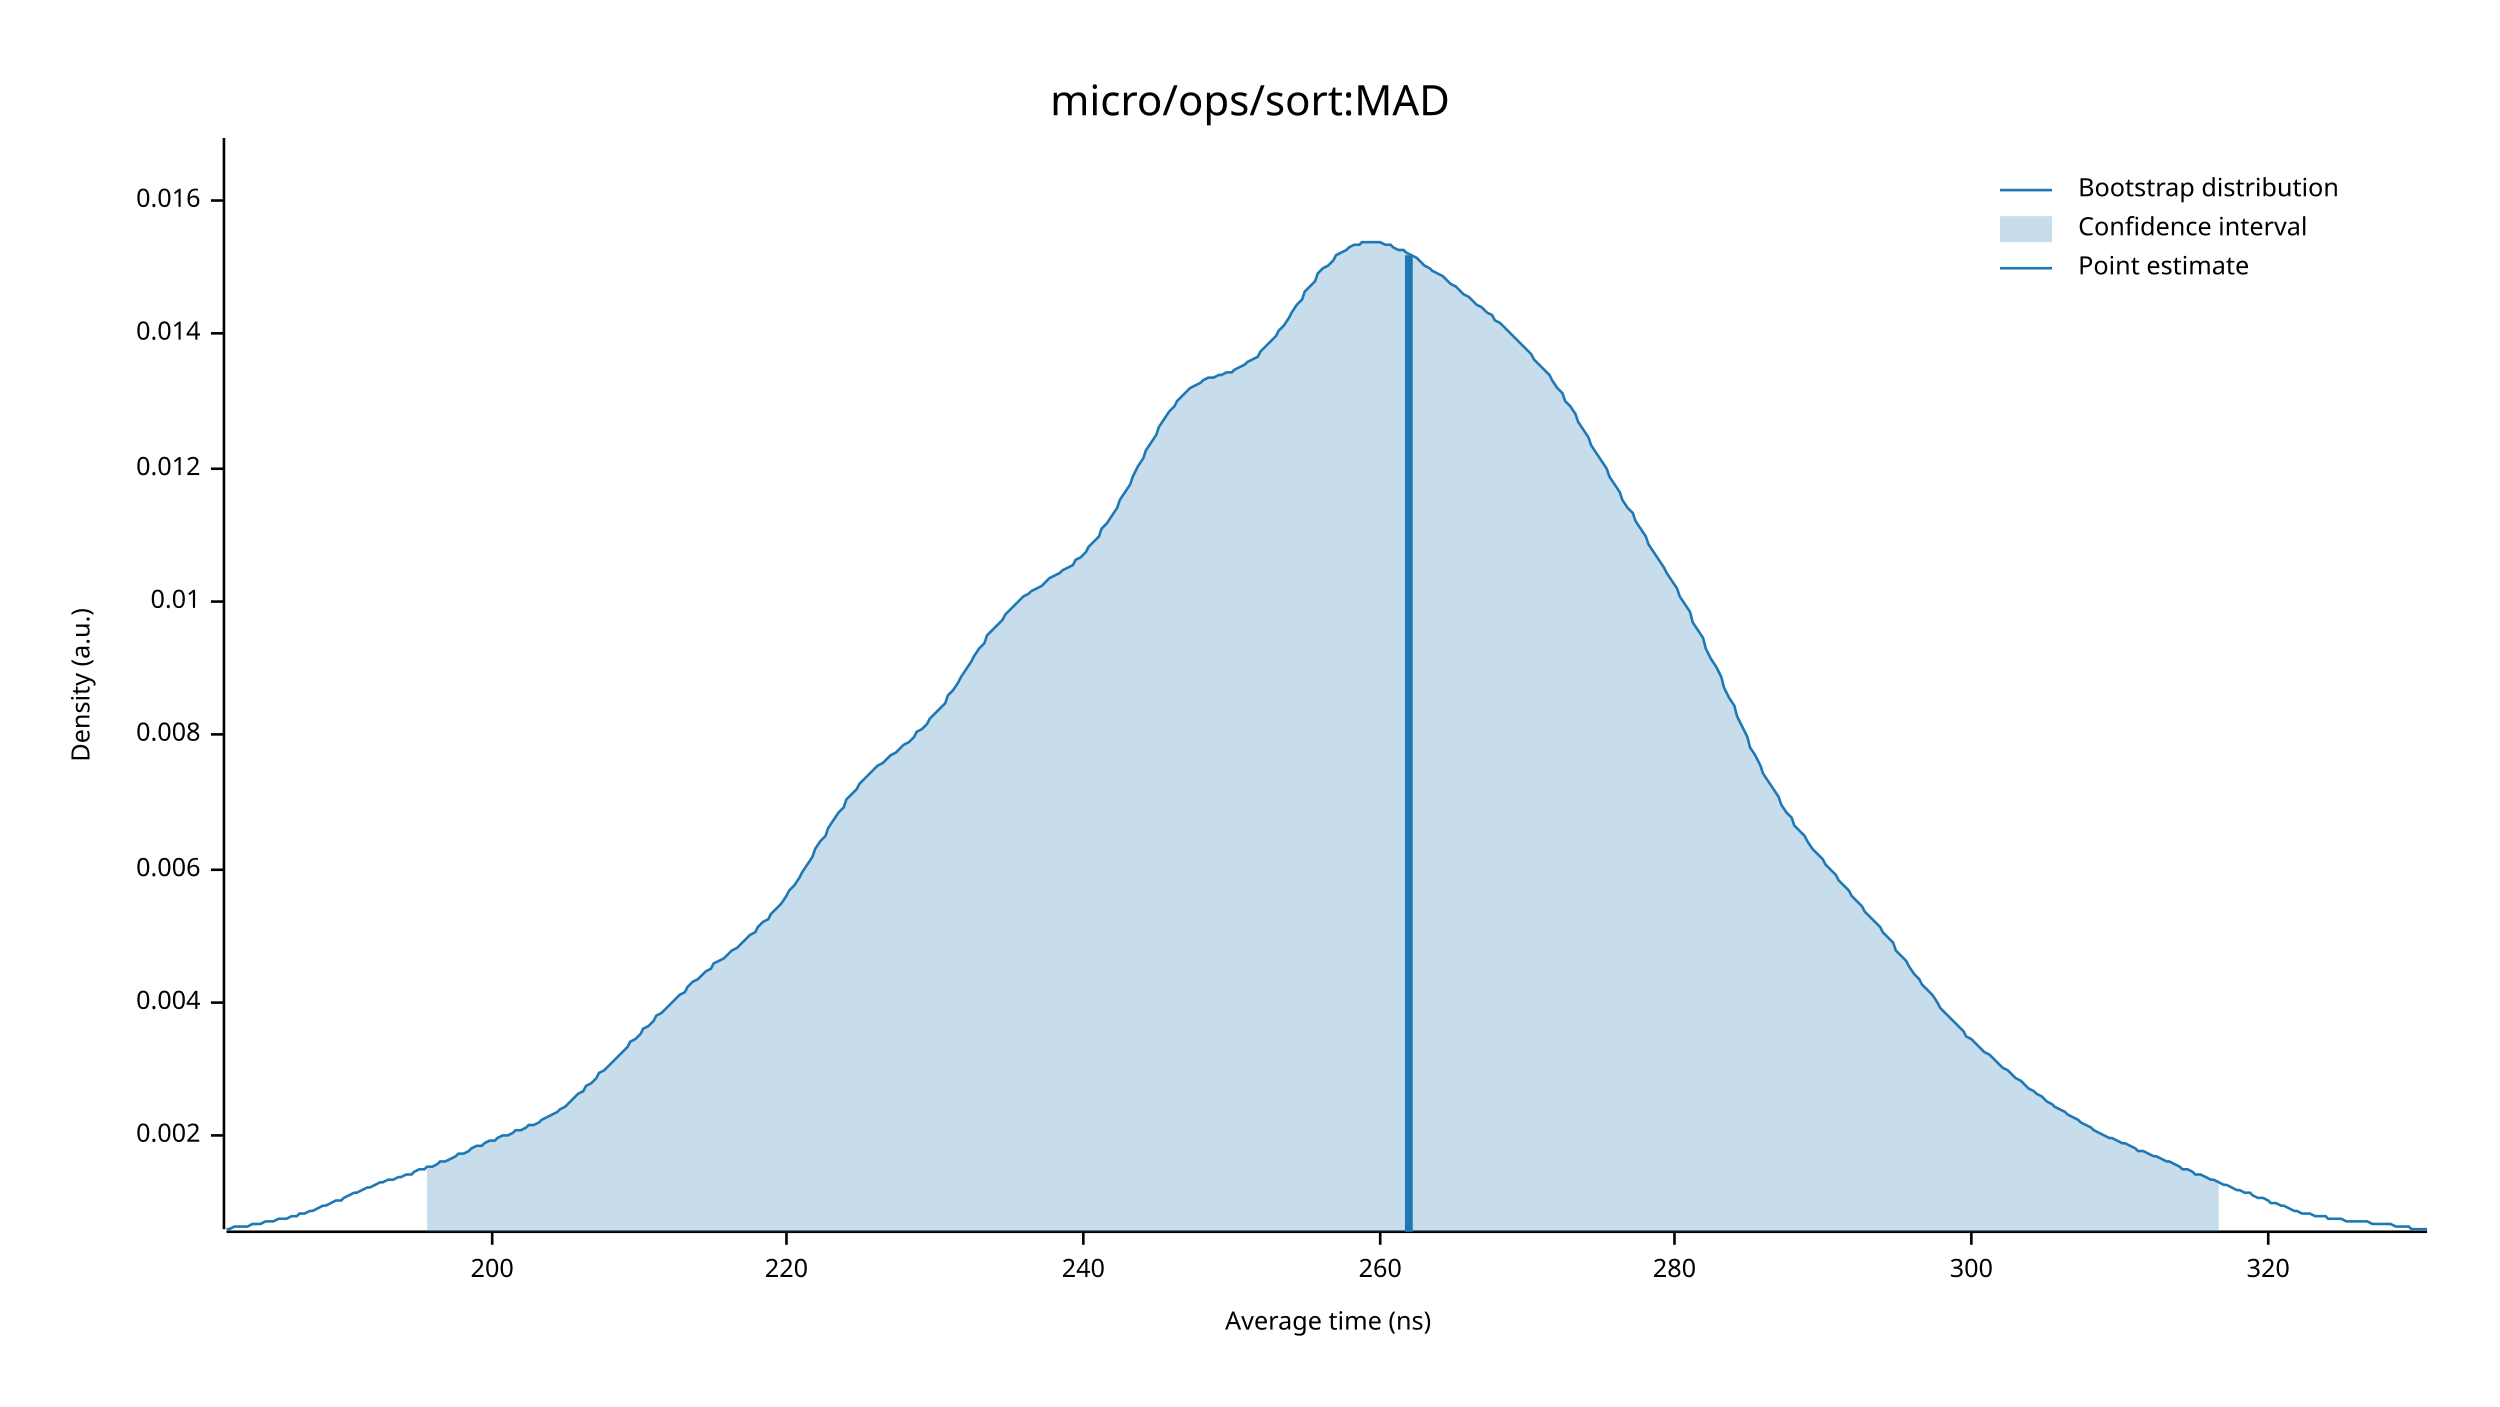
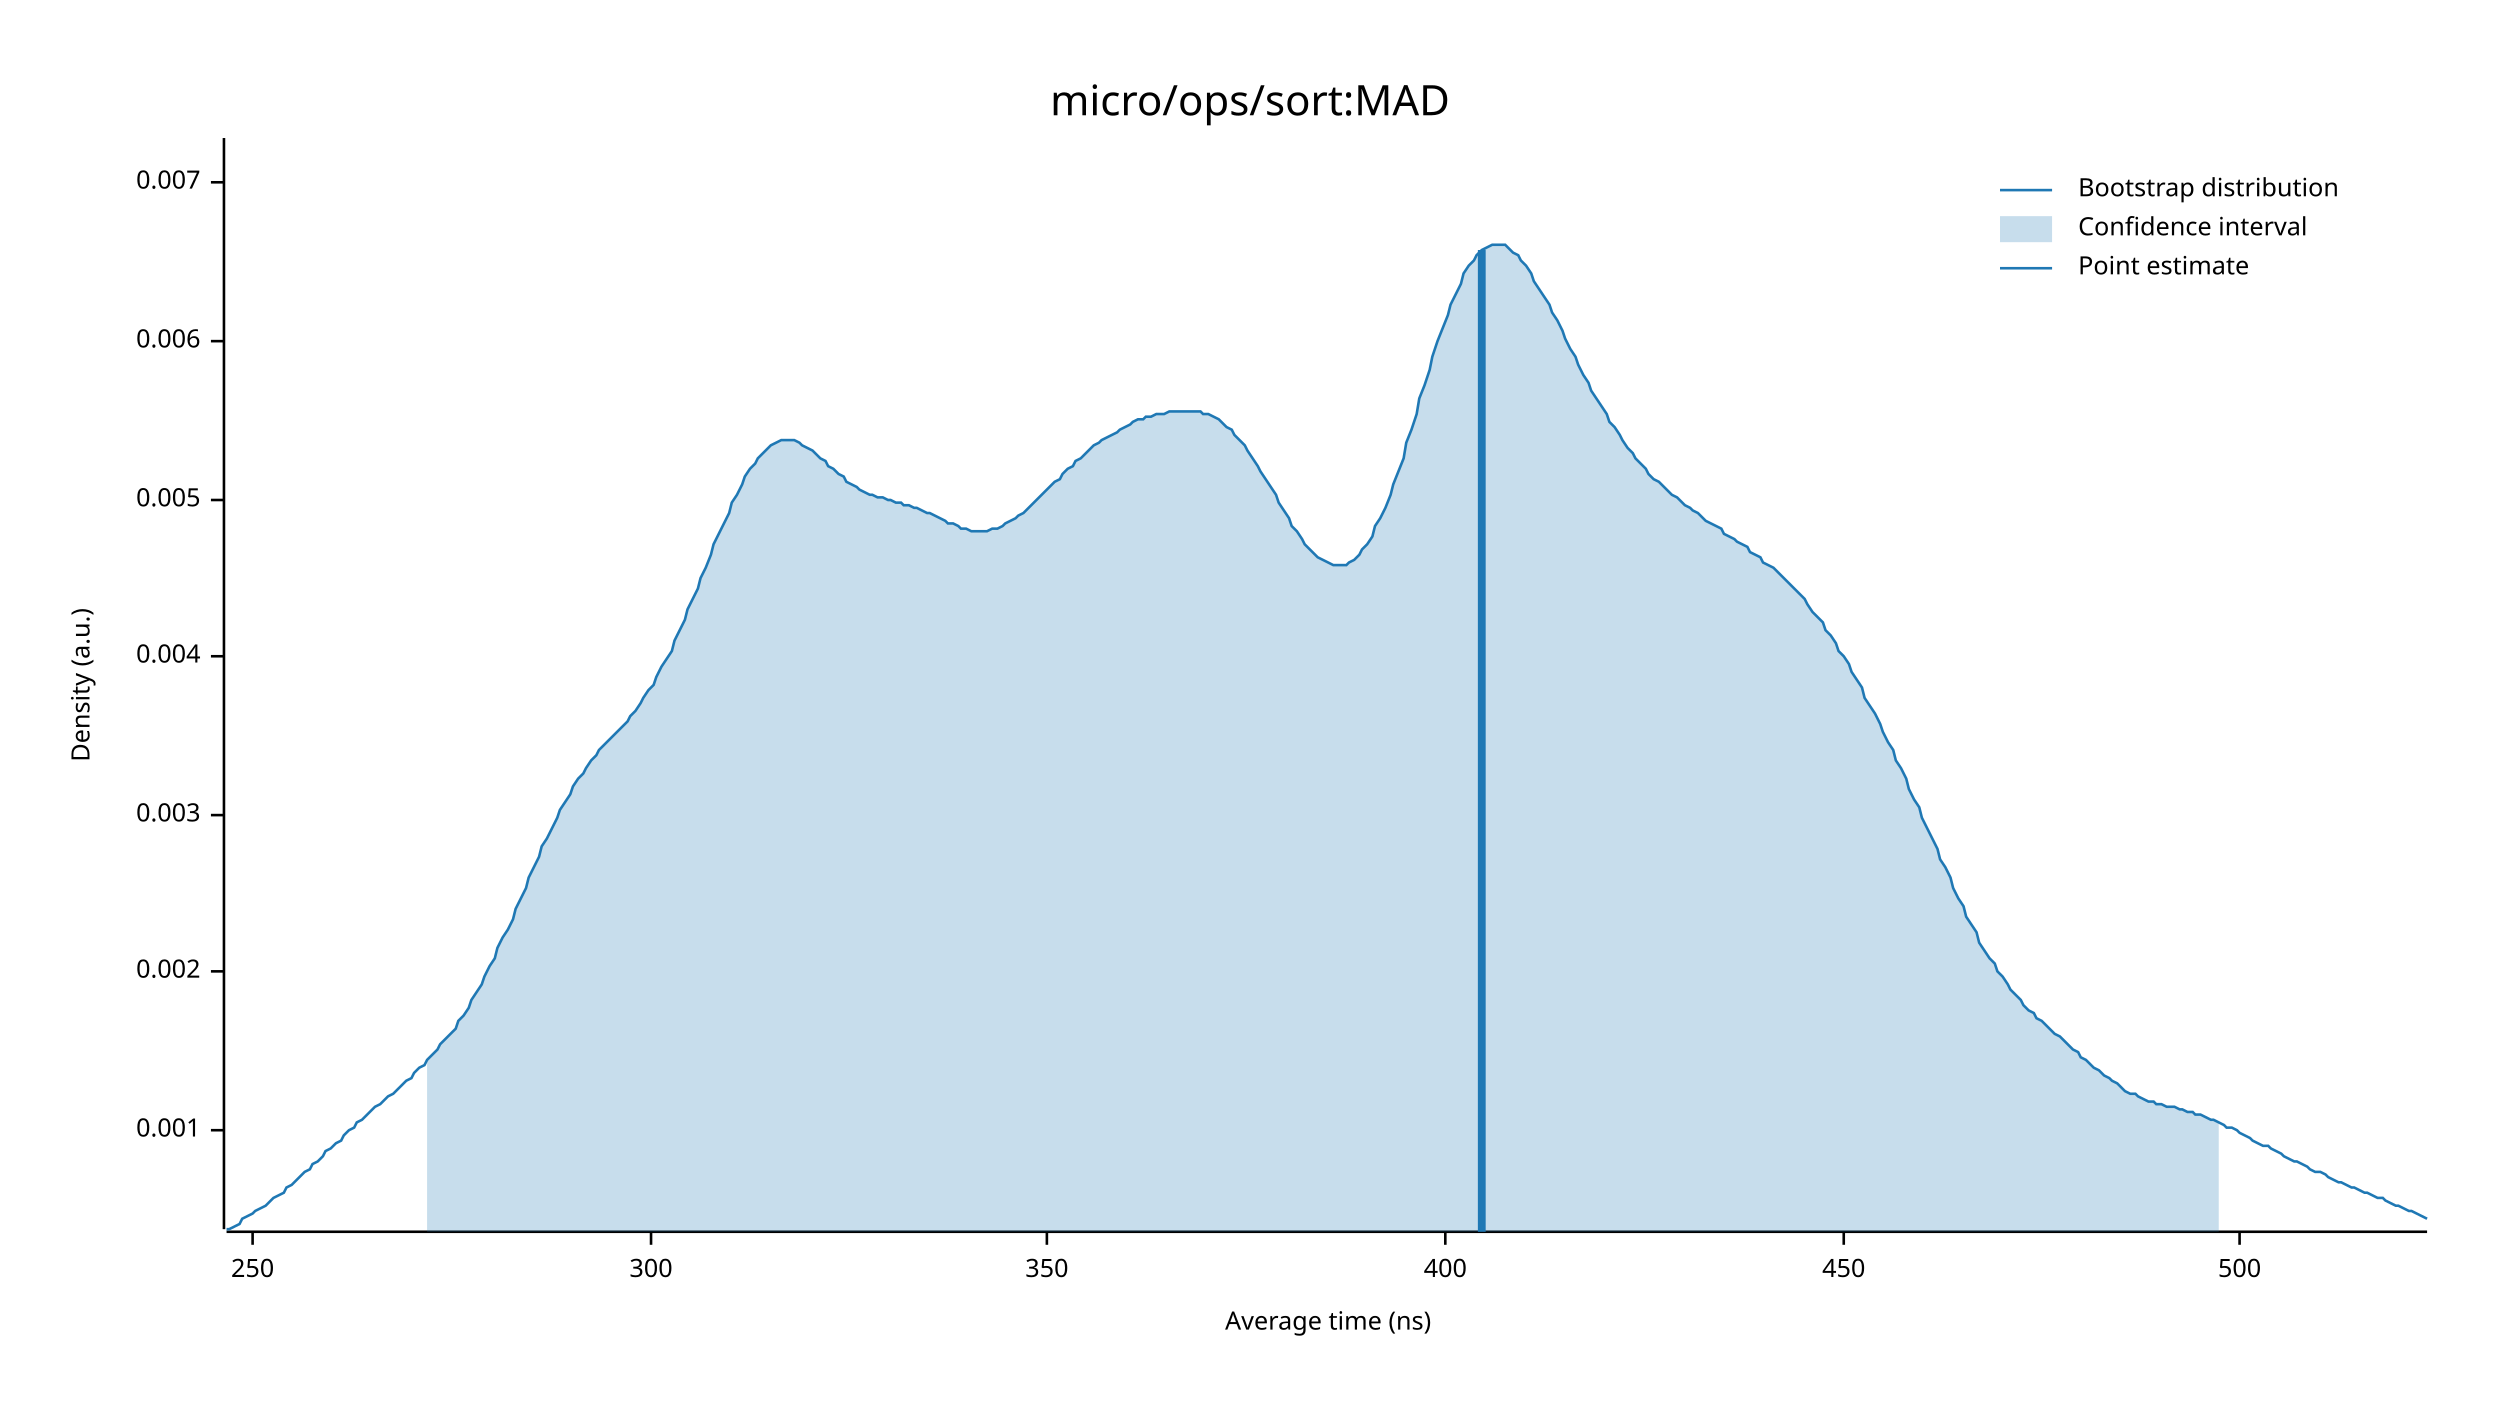
<svg xmlns="http://www.w3.org/2000/svg" width="960" height="540" viewBox="0 0 960 540">
  <text x="480" y="32" dy="0.76em" text-anchor="middle" font-family="sans-serif" font-size="16.129" opacity="1" fill="#000000">
micro/ops/sort:MAD
</text>
  <text x="27" y="263" dy="0.76em" text-anchor="middle" font-family="sans-serif" font-size="9.677" opacity="1" fill="#000000" transform="rotate(270, 27, 263)">
Density (a.u.)
</text>
  <text x="510" y="513" dy="-0.5ex" text-anchor="middle" font-family="sans-serif" font-size="9.677" opacity="1" fill="#000000">
Average time (ns)
</text>
  <polyline fill="none" opacity="1" stroke="#000000" stroke-width="1" points="86,53 86,472 " />
-   <text x="77" y="436" dy="0.5ex" text-anchor="end" font-family="sans-serif" font-size="9.677" opacity="1" fill="#000000">
+   <text x="77" y="434" dy="0.5ex" text-anchor="end" font-family="sans-serif" font-size="9.677" opacity="1" fill="#000000">
+ 0.001
+ </text>
+   <polyline fill="none" opacity="1" stroke="#000000" stroke-width="1" points="81,434 86,434 " />
+   <text x="77" y="373" dy="0.5ex" text-anchor="end" font-family="sans-serif" font-size="9.677" opacity="1" fill="#000000">
0.002
</text>
-   <polyline fill="none" opacity="1" stroke="#000000" stroke-width="1" points="81,436 86,436 " />
-   <text x="77" y="385" dy="0.5ex" text-anchor="end" font-family="sans-serif" font-size="9.677" opacity="1" fill="#000000">
+   <polyline fill="none" opacity="1" stroke="#000000" stroke-width="1" points="81,373 86,373 " />
+   <text x="77" y="313" dy="0.5ex" text-anchor="end" font-family="sans-serif" font-size="9.677" opacity="1" fill="#000000">
+ 0.003
+ </text>
+   <polyline fill="none" opacity="1" stroke="#000000" stroke-width="1" points="81,313 86,313 " />
+   <text x="77" y="252" dy="0.5ex" text-anchor="end" font-family="sans-serif" font-size="9.677" opacity="1" fill="#000000">
0.004
</text>
-   <polyline fill="none" opacity="1" stroke="#000000" stroke-width="1" points="81,385 86,385 " />
-   <text x="77" y="334" dy="0.5ex" text-anchor="end" font-family="sans-serif" font-size="9.677" opacity="1" fill="#000000">
+   <polyline fill="none" opacity="1" stroke="#000000" stroke-width="1" points="81,252 86,252 " />
+   <text x="77" y="192" dy="0.5ex" text-anchor="end" font-family="sans-serif" font-size="9.677" opacity="1" fill="#000000">
+ 0.005
+ </text>
+   <polyline fill="none" opacity="1" stroke="#000000" stroke-width="1" points="81,192 86,192 " />
+   <text x="77" y="131" dy="0.5ex" text-anchor="end" font-family="sans-serif" font-size="9.677" opacity="1" fill="#000000">
0.006
</text>
-   <polyline fill="none" opacity="1" stroke="#000000" stroke-width="1" points="81,334 86,334 " />
-   <text x="77" y="282" dy="0.5ex" text-anchor="end" font-family="sans-serif" font-size="9.677" opacity="1" fill="#000000">
- 0.008
+   <polyline fill="none" opacity="1" stroke="#000000" stroke-width="1" points="81,131 86,131 " />
+   <text x="77" y="70" dy="0.5ex" text-anchor="end" font-family="sans-serif" font-size="9.677" opacity="1" fill="#000000">
+ 0.007
</text>
-   <polyline fill="none" opacity="1" stroke="#000000" stroke-width="1" points="81,282 86,282 " />
-   <text x="77" y="231" dy="0.5ex" text-anchor="end" font-family="sans-serif" font-size="9.677" opacity="1" fill="#000000">
- 0.01
+   <polyline fill="none" opacity="1" stroke="#000000" stroke-width="1" points="81,70 86,70 " />
+   <polyline fill="none" opacity="1" stroke="#000000" stroke-width="1" points="87,473 932,473 " />
+   <text x="97" y="483" dy="0.76em" text-anchor="middle" font-family="sans-serif" font-size="9.677" opacity="1" fill="#000000">
+ 250
</text>
-   <polyline fill="none" opacity="1" stroke="#000000" stroke-width="1" points="81,231 86,231 " />
-   <text x="77" y="180" dy="0.5ex" text-anchor="end" font-family="sans-serif" font-size="9.677" opacity="1" fill="#000000">
- 0.012
- </text>
-   <polyline fill="none" opacity="1" stroke="#000000" stroke-width="1" points="81,180 86,180 " />
-   <text x="77" y="128" dy="0.5ex" text-anchor="end" font-family="sans-serif" font-size="9.677" opacity="1" fill="#000000">
- 0.014
- </text>
-   <polyline fill="none" opacity="1" stroke="#000000" stroke-width="1" points="81,128 86,128 " />
-   <text x="77" y="77" dy="0.5ex" text-anchor="end" font-family="sans-serif" font-size="9.677" opacity="1" fill="#000000">
- 0.016
- </text>
-   <polyline fill="none" opacity="1" stroke="#000000" stroke-width="1" points="81,77 86,77 " />
-   <polyline fill="none" opacity="1" stroke="#000000" stroke-width="1" points="87,473 932,473 " />
-   <text x="189" y="483" dy="0.76em" text-anchor="middle" font-family="sans-serif" font-size="9.677" opacity="1" fill="#000000">
- 200
- </text>
-   <polyline fill="none" opacity="1" stroke="#000000" stroke-width="1" points="189,473 189,478 " />
-   <text x="302" y="483" dy="0.76em" text-anchor="middle" font-family="sans-serif" font-size="9.677" opacity="1" fill="#000000">
- 220
- </text>
-   <polyline fill="none" opacity="1" stroke="#000000" stroke-width="1" points="302,473 302,478 " />
-   <text x="416" y="483" dy="0.76em" text-anchor="middle" font-family="sans-serif" font-size="9.677" opacity="1" fill="#000000">
- 240
- </text>
-   <polyline fill="none" opacity="1" stroke="#000000" stroke-width="1" points="416,473 416,478 " />
-   <text x="530" y="483" dy="0.76em" text-anchor="middle" font-family="sans-serif" font-size="9.677" opacity="1" fill="#000000">
- 260
- </text>
-   <polyline fill="none" opacity="1" stroke="#000000" stroke-width="1" points="530,473 530,478 " />
-   <text x="643" y="483" dy="0.76em" text-anchor="middle" font-family="sans-serif" font-size="9.677" opacity="1" fill="#000000">
- 280
- </text>
-   <polyline fill="none" opacity="1" stroke="#000000" stroke-width="1" points="643,473 643,478 " />
-   <text x="757" y="483" dy="0.76em" text-anchor="middle" font-family="sans-serif" font-size="9.677" opacity="1" fill="#000000">
+   <polyline fill="none" opacity="1" stroke="#000000" stroke-width="1" points="97,473 97,478 " />
+   <text x="250" y="483" dy="0.76em" text-anchor="middle" font-family="sans-serif" font-size="9.677" opacity="1" fill="#000000">
300
</text>
-   <polyline fill="none" opacity="1" stroke="#000000" stroke-width="1" points="757,473 757,478 " />
-   <text x="871" y="483" dy="0.76em" text-anchor="middle" font-family="sans-serif" font-size="9.677" opacity="1" fill="#000000">
- 320
+   <polyline fill="none" opacity="1" stroke="#000000" stroke-width="1" points="250,473 250,478 " />
+   <text x="402" y="483" dy="0.76em" text-anchor="middle" font-family="sans-serif" font-size="9.677" opacity="1" fill="#000000">
+ 350
</text>
-   <polyline fill="none" opacity="1" stroke="#000000" stroke-width="1" points="871,473 871,478 " />
-   <polyline fill="none" opacity="1" stroke="#1F78B4" stroke-width="1" points="87,472 88,472 90,471 92,471 93,471 95,471 97,470 98,470 100,470 102,469 103,469 105,469 107,468 109,468 110,468 112,467 114,467 115,466 117,466 119,465 120,465 122,464 124,463 125,463 127,462 129,461 131,461 132,460 134,459 136,458 137,458 139,457 141,456 142,456 144,455 146,454 147,454 149,453 151,453 153,452 154,452 156,451 158,451 159,450 161,449 163,449 164,448 166,448 168,447 169,446 171,446 173,445 175,444 176,443 178,443 180,442 181,441 183,440 185,440 186,439 188,438 190,438 191,437 193,436 195,436 197,435 198,434 200,434 202,433 203,432 205,432 207,431 208,430 210,429 212,428 214,427 215,426 217,425 219,423 220,422 222,420 224,419 225,417 227,416 229,414 230,412 232,411 234,409 236,407 237,406 239,404 241,402 242,400 244,399 246,397 247,395 249,394 251,392 252,390 254,389 256,387 258,385 259,384 261,382 263,381 264,379 266,377 268,376 269,375 271,373 273,372 274,370 276,369 278,368 280,366 281,365 283,364 285,362 286,361 288,359 290,358 291,356 293,354 295,353 296,351 298,349 300,347 302,344 303,342 305,340 307,337 308,335 310,332 312,329 313,326 315,323 317,321 318,318 320,315 322,312 324,310 325,307 327,305 329,303 330,301 332,299 334,297 335,296 337,294 339,293 341,291 342,290 344,289 346,287 347,286 349,285 351,283 352,281 354,280 356,278 357,276 359,274 361,272 363,270 364,267 366,265 368,262 369,260 371,257 373,254 374,252 376,249 378,247 379,244 381,242 383,240 385,238 386,236 388,234 390,232 391,231 393,229 395,228 396,227 398,226 400,225 401,224 403,222 405,221 407,220 408,219 410,218 412,217 413,215 415,214 417,212 418,210 420,208 422,206 423,203 425,201 427,198 429,195 430,192 432,189 434,186 435,183 437,179 439,176 440,173 442,170 444,167 445,164 447,161 449,158 451,156 452,154 454,152 456,150 457,149 459,148 461,147 462,146 464,145 466,145 468,144 469,144 471,143 473,143 474,142 476,141 478,140 479,139 481,138 483,137 484,135 486,133 488,131 490,129 491,127 493,125 495,122 496,120 498,117 500,115 501,112 503,110 505,108 506,105 508,103 510,102 512,100 513,98 515,97 517,96 518,95 520,94 522,94 523,93 525,93 527,93 528,93 530,93 532,94 534,94 535,95 537,96 539,96 540,97 542,98 544,99 545,100 547,102 549,103 550,104 552,105 554,106 556,108 557,109 559,110 561,112 562,113 564,114 566,116 567,117 569,118 571,120 573,121 574,123 576,124 578,126 579,127 581,129 583,131 584,132 586,134 588,136 589,138 591,140 593,142 595,144 596,146 598,149 600,151 601,154 603,156 605,159 606,162 608,165 610,168 611,171 613,174 615,177 617,180 618,183 620,186 622,189 623,192 625,195 627,197 628,200 630,203 632,206 633,209 635,212 637,215 639,218 640,220 642,223 644,226 645,229 647,232 649,235 650,239 652,242 654,245 655,249 657,253 659,256 661,260 662,264 664,268 666,271 667,275 669,279 671,283 672,287 674,290 676,294 677,297 679,300 681,303 683,306 684,309 686,312 688,314 689,317 691,319 693,321 694,323 696,326 698,328 700,330 701,332 703,334 705,336 706,338 708,340 710,342 711,344 713,346 715,348 716,350 718,352 720,354 722,356 723,358 725,360 727,362 728,365 730,367 732,369 733,371 735,374 737,376 738,378 740,380 742,382 744,385 745,387 747,389 749,391 750,392 752,394 754,396 755,398 757,399 759,401 760,402 762,404 764,405 766,407 767,408 769,410 771,411 772,412 774,414 776,415 777,416 779,418 781,419 782,420 784,421 786,423 788,424 789,425 791,426 793,427 794,428 796,429 798,430 799,431 801,432 803,433 804,434 806,435 808,436 810,437 811,437 813,438 815,439 816,439 818,440 820,441 821,442 823,442 825,443 827,444 828,444 830,445 832,446 833,446 835,447 837,448 838,449 840,449 842,450 843,451 845,451 847,452 849,453 850,453 852,454 854,455 855,455 857,456 859,457 860,457 862,458 864,458 865,459 867,460 869,460 871,461 872,462 874,462 876,463 877,463 879,464 881,465 882,465 884,466 886,466 887,466 889,467 891,467 893,467 894,468 896,468 898,468 899,468 901,469 903,469 904,469 906,469 908,469 909,469 911,470 913,470 915,470 916,470 918,470 920,471 921,471 923,471 925,471 926,472 928,472 930,472 932,472 " />
-   <polygon opacity="0.25" fill="#1F78B4" points="164,448 166,448 168,447 169,446 171,446 173,445 175,444 176,443 178,443 180,442 181,441 183,440 185,440 186,439 188,438 190,438 191,437 193,436 195,436 197,435 198,434 200,434 202,433 203,432 205,432 207,431 208,430 210,429 212,428 214,427 215,426 217,425 219,423 220,422 222,420 224,419 225,417 227,416 229,414 230,412 232,411 234,409 236,407 237,406 239,404 241,402 242,400 244,399 246,397 247,395 249,394 251,392 252,390 254,389 256,387 258,385 259,384 261,382 263,381 264,379 266,377 268,376 269,375 271,373 273,372 274,370 276,369 278,368 280,366 281,365 283,364 285,362 286,361 288,359 290,358 291,356 293,354 295,353 296,351 298,349 300,347 302,344 303,342 305,340 307,337 308,335 310,332 312,329 313,326 315,323 317,321 318,318 320,315 322,312 324,310 325,307 327,305 329,303 330,301 332,299 334,297 335,296 337,294 339,293 341,291 342,290 344,289 346,287 347,286 349,285 351,283 352,281 354,280 356,278 357,276 359,274 361,272 363,270 364,267 366,265 368,262 369,260 371,257 373,254 374,252 376,249 378,247 379,244 381,242 383,240 385,238 386,236 388,234 390,232 391,231 393,229 395,228 396,227 398,226 400,225 401,224 403,222 405,221 407,220 408,219 410,218 412,217 413,215 415,214 417,212 418,210 420,208 422,206 423,203 425,201 427,198 429,195 430,192 432,189 434,186 435,183 437,179 439,176 440,173 442,170 444,167 445,164 447,161 449,158 451,156 452,154 454,152 456,150 457,149 459,148 461,147 462,146 464,145 466,145 468,144 469,144 471,143 473,143 474,142 476,141 478,140 479,139 481,138 483,137 484,135 486,133 488,131 490,129 491,127 493,125 495,122 496,120 498,117 500,115 501,112 503,110 505,108 506,105 508,103 510,102 512,100 513,98 515,97 517,96 518,95 520,94 522,94 523,93 525,93 527,93 528,93 530,93 532,94 534,94 535,95 537,96 539,96 540,97 542,98 544,99 545,100 547,102 549,103 550,104 552,105 554,106 556,108 557,109 559,110 561,112 562,113 564,114 566,116 567,117 569,118 571,120 573,121 574,123 576,124 578,126 579,127 581,129 583,131 584,132 586,134 588,136 589,138 591,140 593,142 595,144 596,146 598,149 600,151 601,154 603,156 605,159 606,162 608,165 610,168 611,171 613,174 615,177 617,180 618,183 620,186 622,189 623,192 625,195 627,197 628,200 630,203 632,206 633,209 635,212 637,215 639,218 640,220 642,223 644,226 645,229 647,232 649,235 650,239 652,242 654,245 655,249 657,253 659,256 661,260 662,264 664,268 666,271 667,275 669,279 671,283 672,287 674,290 676,294 677,297 679,300 681,303 683,306 684,309 686,312 688,314 689,317 691,319 693,321 694,323 696,326 698,328 700,330 701,332 703,334 705,336 706,338 708,340 710,342 711,344 713,346 715,348 716,350 718,352 720,354 722,356 723,358 725,360 727,362 728,365 730,367 732,369 733,371 735,374 737,376 738,378 740,380 742,382 744,385 745,387 747,389 749,391 750,392 752,394 754,396 755,398 757,399 759,401 760,402 762,404 764,405 766,407 767,408 769,410 771,411 772,412 774,414 776,415 777,416 779,418 781,419 782,420 784,421 786,423 788,424 789,425 791,426 793,427 794,428 796,429 798,430 799,431 801,432 803,433 804,434 806,435 808,436 810,437 811,437 813,438 815,439 816,439 818,440 820,441 821,442 823,442 825,443 827,444 828,444 830,445 832,446 833,446 835,447 837,448 838,449 840,449 842,450 843,451 845,451 847,452 849,453 850,453 852,454 852,473 164,473 " />
-   <polyline fill="none" opacity="1" stroke="#1F78B4" stroke-width="3" points="541,473 541,98 " />
+   <polyline fill="none" opacity="1" stroke="#000000" stroke-width="1" points="402,473 402,478 " />
+   <text x="555" y="483" dy="0.76em" text-anchor="middle" font-family="sans-serif" font-size="9.677" opacity="1" fill="#000000">
+ 400
+ </text>
+   <polyline fill="none" opacity="1" stroke="#000000" stroke-width="1" points="555,473 555,478 " />
+   <text x="708" y="483" dy="0.76em" text-anchor="middle" font-family="sans-serif" font-size="9.677" opacity="1" fill="#000000">
+ 450
+ </text>
+   <polyline fill="none" opacity="1" stroke="#000000" stroke-width="1" points="708,473 708,478 " />
+   <text x="860" y="483" dy="0.76em" text-anchor="middle" font-family="sans-serif" font-size="9.677" opacity="1" fill="#000000">
+ 500
+ </text>
+   <polyline fill="none" opacity="1" stroke="#000000" stroke-width="1" points="860,473 860,478 " />
+   <polyline fill="none" opacity="1" stroke="#1F78B4" stroke-width="1" points="87,472 88,472 90,471 92,470 93,468 95,467 97,466 98,465 100,464 102,463 103,462 105,460 107,459 109,458 110,456 112,455 114,453 115,452 117,450 119,449 120,447 122,446 124,444 125,442 127,441 129,439 131,438 132,436 134,434 136,433 137,431 139,430 141,428 142,427 144,425 146,424 147,423 149,421 151,420 153,418 154,417 156,415 158,414 159,412 161,410 163,409 164,407 166,405 168,403 169,401 171,399 173,397 175,395 176,392 178,390 180,387 181,384 183,381 185,378 186,375 188,371 190,368 191,364 193,360 195,357 197,353 198,349 200,345 202,341 203,337 205,333 207,329 208,325 210,322 212,318 214,314 215,311 217,308 219,305 220,302 222,299 224,297 225,295 227,292 229,290 230,288 232,286 234,284 236,282 237,281 239,279 241,277 242,275 244,273 246,270 247,268 249,265 251,263 252,260 254,256 256,253 258,250 259,246 261,242 263,238 264,234 266,230 268,226 269,222 271,218 273,213 274,209 276,205 278,201 280,197 281,193 283,190 285,186 286,183 288,180 290,178 291,176 293,174 295,172 296,171 298,170 300,169 302,169 303,169 305,169 307,170 308,171 310,172 312,173 313,174 315,176 317,177 318,179 320,180 322,182 324,183 325,185 327,186 329,187 330,188 332,189 334,190 335,190 337,191 339,191 341,192 342,192 344,193 346,193 347,194 349,194 351,195 352,195 354,196 356,197 357,197 359,198 361,199 363,200 364,201 366,201 368,202 369,203 371,203 373,204 374,204 376,204 378,204 379,204 381,203 383,203 385,202 386,201 388,200 390,199 391,198 393,197 395,195 396,194 398,192 400,190 401,189 403,187 405,185 407,184 408,182 410,180 412,179 413,177 415,176 417,174 418,173 420,171 422,170 423,169 425,168 427,167 429,166 430,165 432,164 434,163 435,162 437,161 439,161 440,160 442,160 444,159 445,159 447,159 449,158 451,158 452,158 454,158 456,158 457,158 459,158 461,158 462,159 464,159 466,160 468,161 469,162 471,164 473,165 474,167 476,169 478,171 479,173 481,176 483,179 484,181 486,184 488,187 490,190 491,193 493,196 495,199 496,202 498,204 500,207 501,209 503,211 505,213 506,214 508,215 510,216 512,217 513,217 515,217 517,217 518,216 520,215 522,213 523,211 525,209 527,206 528,202 530,199 532,195 534,190 535,186 537,181 539,176 540,170 542,165 544,159 545,153 547,148 549,142 550,137 552,131 554,126 556,121 557,117 559,113 561,109 562,105 564,102 566,100 567,98 569,96 571,95 573,94 574,94 576,94 578,94 579,95 581,97 583,98 584,100 586,102 588,105 589,108 591,111 593,114 595,117 596,120 598,123 600,127 601,130 603,134 605,137 606,140 608,144 610,147 611,150 613,153 615,156 617,159 618,162 620,164 622,167 623,169 625,172 627,174 628,176 630,178 632,180 633,182 635,184 637,185 639,187 640,188 642,190 644,191 645,192 647,194 649,195 650,196 652,197 654,199 655,200 657,201 659,202 661,203 662,205 664,206 666,207 667,208 669,209 671,210 672,212 674,213 676,214 677,216 679,217 681,218 683,220 684,221 686,223 688,225 689,226 691,228 693,230 694,232 696,235 698,237 700,239 701,242 703,244 705,247 706,250 708,252 710,255 711,258 713,261 715,264 716,268 718,271 720,274 722,278 723,281 725,285 727,288 728,292 730,295 732,299 733,303 735,307 737,310 738,314 740,318 742,322 744,326 745,330 747,333 749,337 750,341 752,345 754,348 755,352 757,355 759,358 760,362 762,365 764,368 766,370 767,373 769,375 771,378 772,380 774,382 776,384 777,386 779,388 781,389 782,391 784,392 786,394 788,396 789,397 791,398 793,400 794,401 796,403 798,404 799,406 801,407 803,409 804,410 806,411 808,413 810,414 811,415 813,416 815,418 816,419 818,420 820,420 821,421 823,422 825,423 827,423 828,424 830,424 832,425 833,425 835,425 837,426 838,426 840,427 842,427 843,428 845,428 847,429 849,430 850,430 852,431 854,432 855,433 857,433 859,434 860,435 862,436 864,437 865,438 867,439 869,440 871,440 872,441 874,442 876,443 877,444 879,445 881,446 882,446 884,447 886,448 887,449 889,450 891,450 893,451 894,452 896,453 898,454 899,454 901,455 903,456 904,456 906,457 908,458 909,458 911,459 913,460 915,460 916,461 918,462 920,463 921,463 923,464 925,465 926,465 928,466 930,467 932,468 " />
+   <polygon opacity="0.25" fill="#1F78B4" points="164,407 166,405 168,403 169,401 171,399 173,397 175,395 176,392 178,390 180,387 181,384 183,381 185,378 186,375 188,371 190,368 191,364 193,360 195,357 197,353 198,349 200,345 202,341 203,337 205,333 207,329 208,325 210,322 212,318 214,314 215,311 217,308 219,305 220,302 222,299 224,297 225,295 227,292 229,290 230,288 232,286 234,284 236,282 237,281 239,279 241,277 242,275 244,273 246,270 247,268 249,265 251,263 252,260 254,256 256,253 258,250 259,246 261,242 263,238 264,234 266,230 268,226 269,222 271,218 273,213 274,209 276,205 278,201 280,197 281,193 283,190 285,186 286,183 288,180 290,178 291,176 293,174 295,172 296,171 298,170 300,169 302,169 303,169 305,169 307,170 308,171 310,172 312,173 313,174 315,176 317,177 318,179 320,180 322,182 324,183 325,185 327,186 329,187 330,188 332,189 334,190 335,190 337,191 339,191 341,192 342,192 344,193 346,193 347,194 349,194 351,195 352,195 354,196 356,197 357,197 359,198 361,199 363,200 364,201 366,201 368,202 369,203 371,203 373,204 374,204 376,204 378,204 379,204 381,203 383,203 385,202 386,201 388,200 390,199 391,198 393,197 395,195 396,194 398,192 400,190 401,189 403,187 405,185 407,184 408,182 410,180 412,179 413,177 415,176 417,174 418,173 420,171 422,170 423,169 425,168 427,167 429,166 430,165 432,164 434,163 435,162 437,161 439,161 440,160 442,160 444,159 445,159 447,159 449,158 451,158 452,158 454,158 456,158 457,158 459,158 461,158 462,159 464,159 466,160 468,161 469,162 471,164 473,165 474,167 476,169 478,171 479,173 481,176 483,179 484,181 486,184 488,187 490,190 491,193 493,196 495,199 496,202 498,204 500,207 501,209 503,211 505,213 506,214 508,215 510,216 512,217 513,217 515,217 517,217 518,216 520,215 522,213 523,211 525,209 527,206 528,202 530,199 532,195 534,190 535,186 537,181 539,176 540,170 542,165 544,159 545,153 547,148 549,142 550,137 552,131 554,126 556,121 557,117 559,113 561,109 562,105 564,102 566,100 567,98 569,96 571,95 573,94 574,94 576,94 578,94 579,95 581,97 583,98 584,100 586,102 588,105 589,108 591,111 593,114 595,117 596,120 598,123 600,127 601,130 603,134 605,137 606,140 608,144 610,147 611,150 613,153 615,156 617,159 618,162 620,164 622,167 623,169 625,172 627,174 628,176 630,178 632,180 633,182 635,184 637,185 639,187 640,188 642,190 644,191 645,192 647,194 649,195 650,196 652,197 654,199 655,200 657,201 659,202 661,203 662,205 664,206 666,207 667,208 669,209 671,210 672,212 674,213 676,214 677,216 679,217 681,218 683,220 684,221 686,223 688,225 689,226 691,228 693,230 694,232 696,235 698,237 700,239 701,242 703,244 705,247 706,250 708,252 710,255 711,258 713,261 715,264 716,268 718,271 720,274 722,278 723,281 725,285 727,288 728,292 730,295 732,299 733,303 735,307 737,310 738,314 740,318 742,322 744,326 745,330 747,333 749,337 750,341 752,345 754,348 755,352 757,355 759,358 760,362 762,365 764,368 766,370 767,373 769,375 771,378 772,380 774,382 776,384 777,386 779,388 781,389 782,391 784,392 786,394 788,396 789,397 791,398 793,400 794,401 796,403 798,404 799,406 801,407 803,409 804,410 806,411 808,413 810,414 811,415 813,416 815,418 816,419 818,420 820,420 821,421 823,422 825,423 827,423 828,424 830,424 832,425 833,425 835,425 837,426 838,426 840,427 842,427 843,428 845,428 847,429 849,430 850,430 852,431 852,473 164,473 " />
+   <polyline fill="none" opacity="1" stroke="#1F78B4" stroke-width="3" points="569,473 569,96 " />
  <text x="798" y="68" dy="0.76em" text-anchor="start" font-family="sans-serif" font-size="9.677" opacity="1" fill="#000000">
Bootstrap distribution
</text>
  <text x="798" y="83" dy="0.76em" text-anchor="start" font-family="sans-serif" font-size="9.677" opacity="1" fill="#000000">
Confidence interval
</text>
  <text x="798" y="98" dy="0.76em" text-anchor="start" font-family="sans-serif" font-size="9.677" opacity="1" fill="#000000">
Point estimate
</text>
  <polyline fill="none" opacity="1" stroke="#1F78B4" stroke-width="1" points="768,73 788,73 " />
  <rect x="768" y="83" width="20" height="10" opacity="0.25" fill="#1F78B4" stroke="none" />
  <polyline fill="none" opacity="1" stroke="#1F78B4" stroke-width="1" points="768,103 788,103 " />
</svg>
